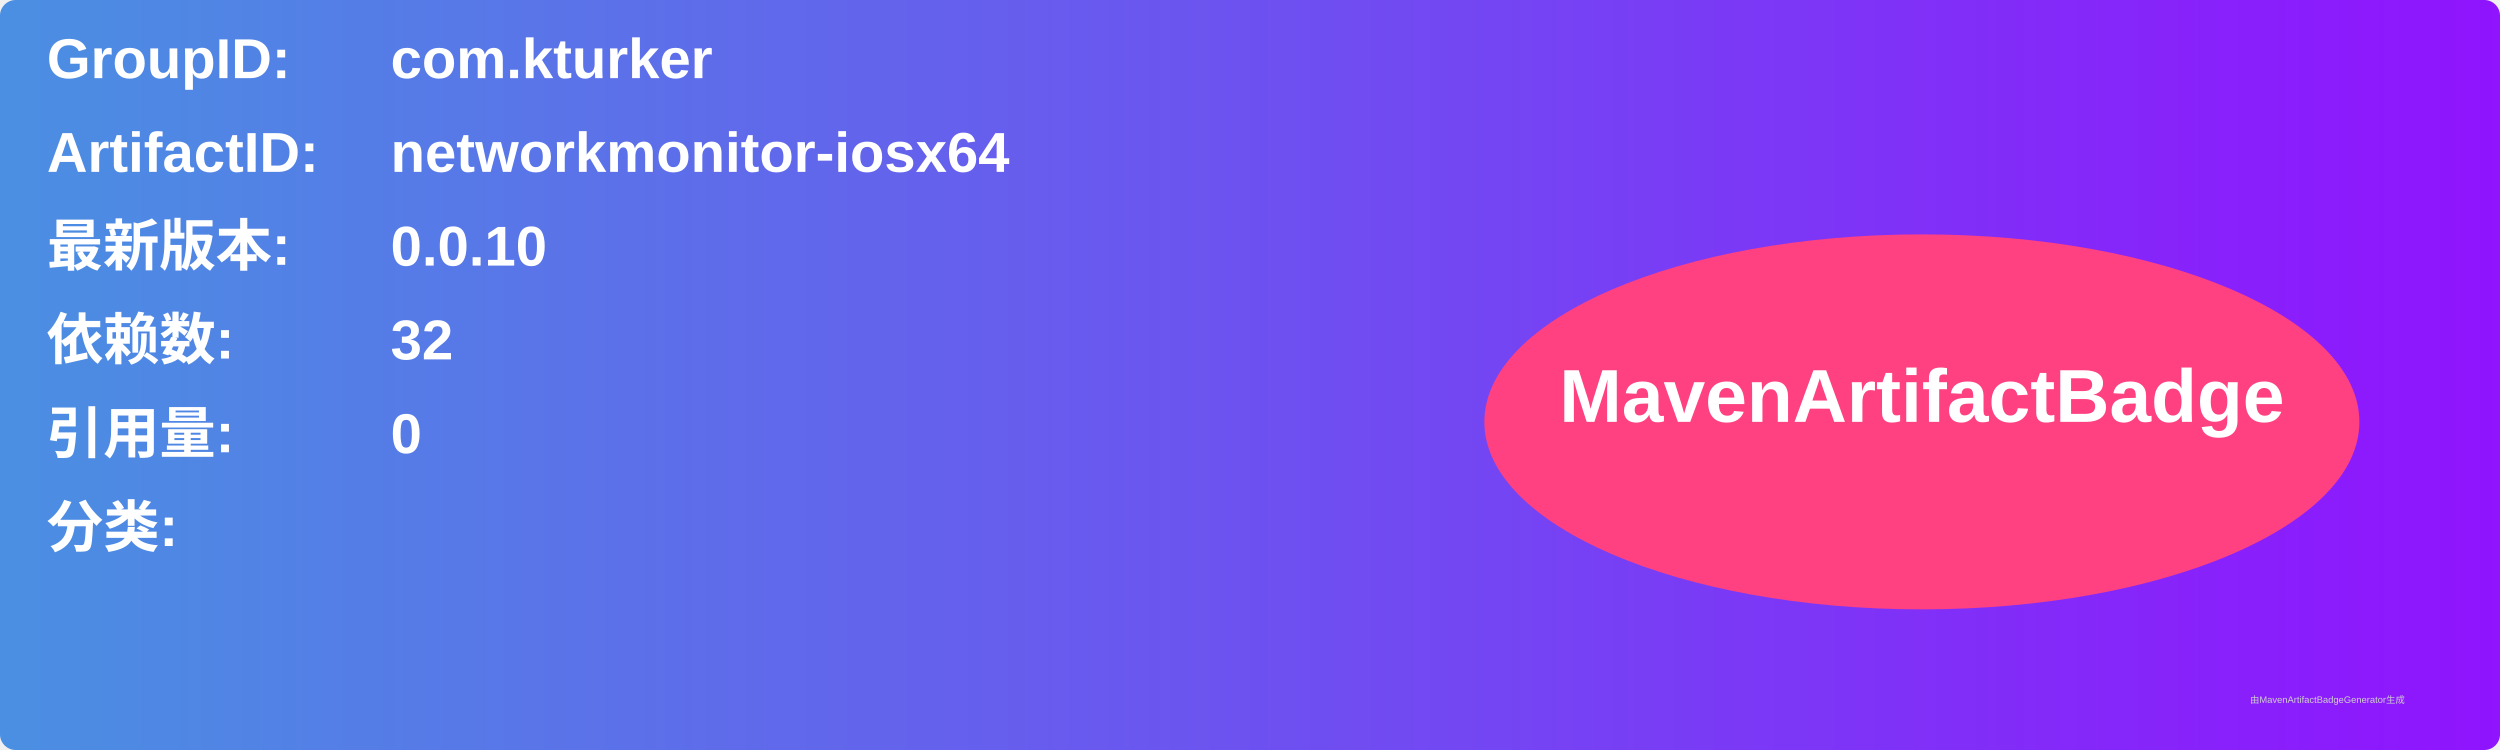
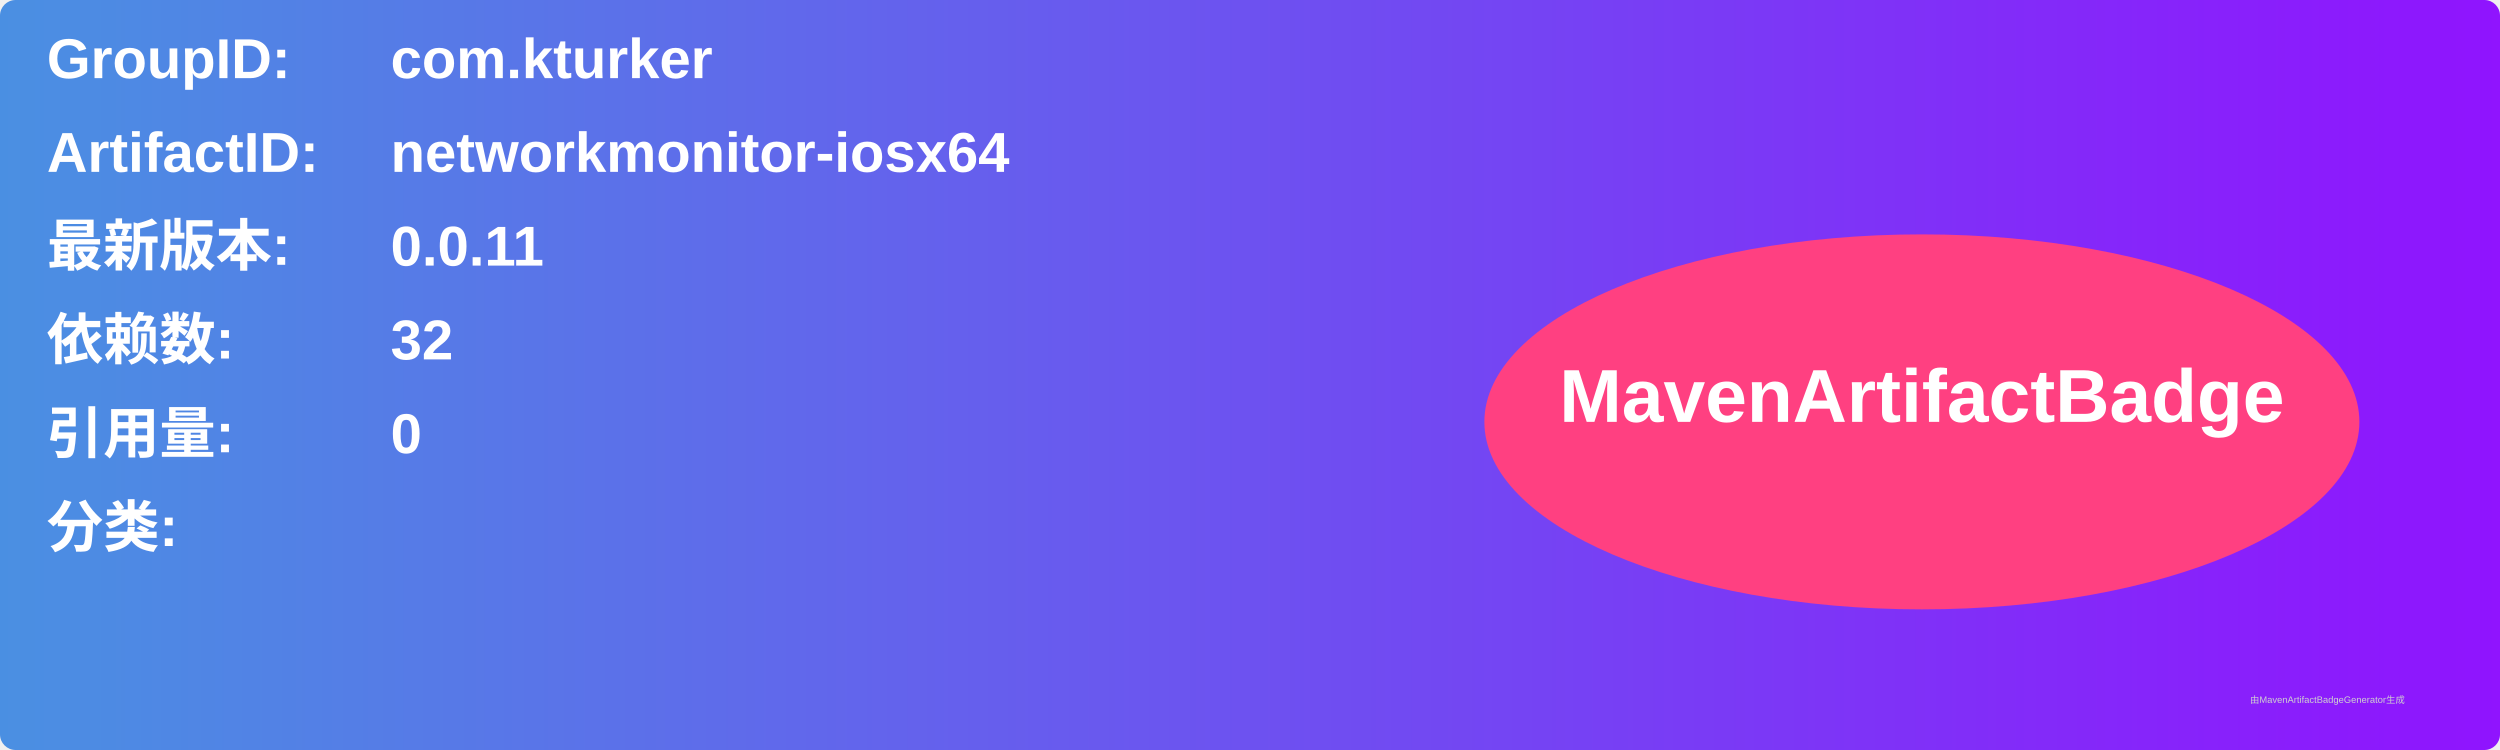
<svg xmlns="http://www.w3.org/2000/svg" width="800" height="240" viewBox="0 0 800 240">
  <linearGradient id="grad" x1="0%" y1="0%" x2="100%" y2="0%">
    <stop offset="0%" stop-color="#4a90e2" />
    <stop offset="100%" stop-color="#9013fe" />
  </linearGradient>
  <rect width="100%" height="100%" rx="5" ry="5" fill="url(#grad)" />
  <g transform="translate(15, 15)">
    <text x="0" y="10" font-family="Arial" font-size="18" fill="white" font-weight="bold" width="260">GroupID:</text>
    <text x="110" y="10" font-family="Arial" font-size="18" fill="white" font-weight="bold" width="460">com.kturker</text>
    <text x="0" y="40" font-family="Arial" font-size="18" fill="white" font-weight="bold" width="260">ArtifactID:</text>
    <text x="110" y="40" font-family="Arial" font-size="18" fill="white" font-weight="bold" width="460">networkmonitor-iosx64</text>
    <text x="0" y="70" font-family="Arial" font-size="18" fill="white" font-weight="bold">最新版本:</text>
    <text x="110" y="70" font-family="Arial" font-size="18" fill="white" font-weight="bold">
-       <tspan font-weight="bold">0.0.10</tspan>
+       <tspan font-weight="bold">0.0.11</tspan>
    </text>
    <text x="0" y="100" font-family="Arial" font-size="18" fill="white" font-weight="bold">依赖数: </text>
    <text x="110" y="100" font-family="Arial" font-size="18" fill="white">
      <tspan font-weight="bold">32</tspan>
    </text>
    <text x="0" y="130" font-family="Arial" font-size="18" fill="white" font-weight="bold">引用量: </text>
    <text x="110" y="130" font-family="Arial" font-size="18" fill="white">
      <tspan font-weight="bold">0</tspan>
    </text>
    <text x="0" y="160" font-family="Arial" font-size="18" fill="white" font-weight="bold">分类:</text>
    <text x="10" y="190" font-family="Arial" font-size="10" fill="white">
      <tspan font-weight="bold" />
    </text>
    <ellipse cx="600" cy="120" rx="140" ry="60" fill="#ff4081" />
    <text x="600" y="120" text-anchor="middle" font-family="Arial" font-size="24" fill="white" font-weight="bold">MavenArtifactBadge</text>
  </g>
  <text x="720" y="225" font-family="Arial" font-size="3" fill="#d0d0d0">由MavenArtifactBadgeGenerator生成</text>
</svg>
